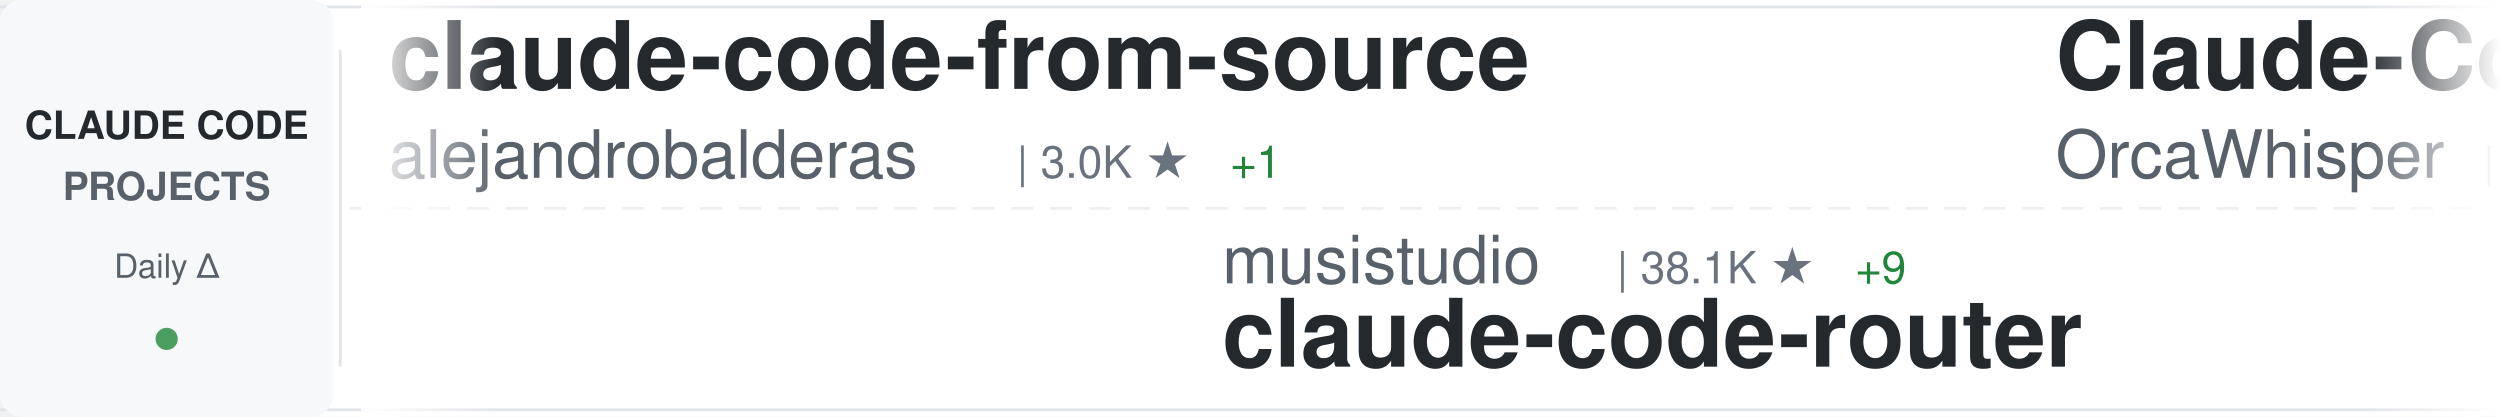
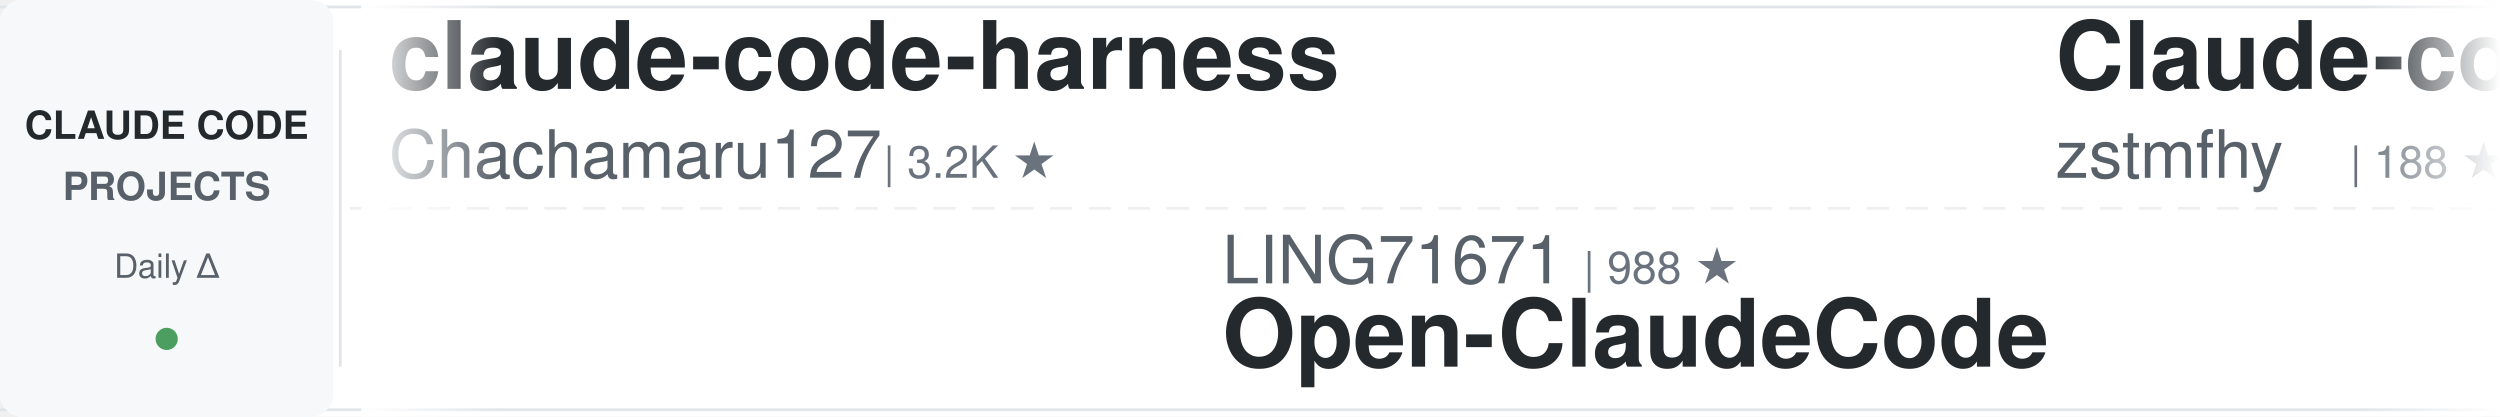
<svg xmlns="http://www.w3.org/2000/svg" width="900" height="150">
  <defs>
    <linearGradient id="awesomeLeftFade" x1="0%" y1="0%" x2="100%" y2="0%">
      <stop offset="0%" style="stop-color:#ffffff;stop-opacity:1" />
      <stop offset="100%" style="stop-color:#ffffff;stop-opacity:0" />
    </linearGradient>
    <linearGradient id="awesomeRightFade" x1="0%" y1="0%" x2="100%" y2="0%">
      <stop offset="0%" style="stop-color:#ffffff;stop-opacity:0" />
      <stop offset="100%" style="stop-color:#ffffff;stop-opacity:1" />
    </linearGradient>
  </defs>
  <rect width="900" height="150" fill="#ffffff" rx="8" />
  <rect x="0" y="2" width="900" height="1" fill="#e1e4e8" />
  <rect x="0" y="147" width="900" height="1" fill="#e1e4e8" />
  <line x1="0" y1="75" x2="900" y2="75" stroke="#e1e4e8" stroke-width="1" stroke-dasharray="8 6" opacity="0.6" />
  <rect x="0" y="0" width="120" height="150" fill="#f6f8fa" rx="8" />
  <text x="60" y="50" font-family="-apple-system, BlinkMacSystemFont, 'Segoe UI', Helvetica, Arial, sans-serif" font-size="14" font-weight="600" fill="#24292e" text-anchor="middle">CLAUDE CODE</text>
  <text x="60" y="72" font-family="-apple-system, BlinkMacSystemFont, 'Segoe UI', Helvetica, Arial, sans-serif" font-size="14" font-weight="600" fill="#586069" text-anchor="middle">PROJECTS</text>
  <text x="60" y="100" font-family="-apple-system, BlinkMacSystemFont, 'Segoe UI', Helvetica, Arial, sans-serif" font-size="12" font-weight="500" fill="#586069" text-anchor="middle">Daily Δ</text>
  <circle cx="60" cy="122" r="4" fill="#22863a" opacity="0.8" />
  <rect x="122" y="18" width="1" height="114" fill="#e1e4e8" />
  <clipPath id="awesomeTickerClip">
    <rect x="130" y="0" width="770" height="150" />
  </clipPath>
  <g clip-path="url(#awesomeTickerClip)">
    <g id="awesomeTickerItems">
      <animateTransform attributeName="transform" attributeType="XML" type="translate" from="0 0" to="-3000 0" dur="54s" repeatCount="indefinite" />
      <g transform="translate(0, 0)">
-         <text x="140" y="32" font-family="-apple-system, BlinkMacSystemFont, 'Segoe UI', Helvetica, Arial, sans-serif" font-size="34" font-weight="600" fill="#24292e">claude-code-from-source</text>
-         <text x="140" y="64" font-family="-apple-system, BlinkMacSystemFont, 'Segoe UI', Helvetica, Arial, sans-serif" font-size="24" font-weight="400" fill="#586069">alejandrobalderas</text>
-         <text x="366" y="64" font-family="-apple-system, BlinkMacSystemFont, 'Segoe UI', Helvetica, Arial, sans-serif" font-size="16" font-weight="500" fill="#6a737d">| 3.0K ★</text>
-         <text x="443" y="64" font-family="-apple-system, BlinkMacSystemFont, 'Segoe UI', Helvetica, Arial, sans-serif" font-size="16" font-weight="500" fill="#22863a"> +1</text>
+         <text x="140" y="32" font-family="-apple-system, BlinkMacSystemFont, 'Segoe UI', Helvetica, Arial, sans-serif" font-size="34" font-weight="600" fill="#24292e">claude-code-harness</text>
+         <text x="140" y="64" font-family="-apple-system, BlinkMacSystemFont, 'Segoe UI', Helvetica, Arial, sans-serif" font-size="24" font-weight="400" fill="#586069">Chachamaru127</text>
+         <text x="318" y="64" font-family="-apple-system, BlinkMacSystemFont, 'Segoe UI', Helvetica, Arial, sans-serif" font-size="16" font-weight="500" fill="#6a737d">| 3.2K ★</text>
      </g>
      <g transform="translate(300, 0)">
-         <text x="140" y="102" font-family="-apple-system, BlinkMacSystemFont, 'Segoe UI', Helvetica, Arial, sans-serif" font-size="24" font-weight="400" fill="#586069">musistudio</text>
-         <text x="282" y="102" font-family="-apple-system, BlinkMacSystemFont, 'Segoe UI', Helvetica, Arial, sans-serif" font-size="16" font-weight="500" fill="#6a737d">| 38.1K ★</text>
-         <text x="368" y="102" font-family="-apple-system, BlinkMacSystemFont, 'Segoe UI', Helvetica, Arial, sans-serif" font-size="16" font-weight="500" fill="#22863a"> +9</text>
-         <text x="140" y="132" font-family="-apple-system, BlinkMacSystemFont, 'Segoe UI', Helvetica, Arial, sans-serif" font-size="34" font-weight="600" fill="#24292e">claude-code-router</text>
+         <text x="140" y="102" font-family="-apple-system, BlinkMacSystemFont, 'Segoe UI', Helvetica, Arial, sans-serif" font-size="24" font-weight="400" fill="#586069">LING71671</text>
+         <text x="270" y="102" font-family="-apple-system, BlinkMacSystemFont, 'Segoe UI', Helvetica, Arial, sans-serif" font-size="16" font-weight="500" fill="#6a737d">| 988 ★</text>
+         <text x="140" y="132" font-family="-apple-system, BlinkMacSystemFont, 'Segoe UI', Helvetica, Arial, sans-serif" font-size="34" font-weight="600" fill="#24292e">Open-ClaudeCode</text>
      </g>
      <g transform="translate(600, 0)">
-         <text x="140" y="32" font-family="-apple-system, BlinkMacSystemFont, 'Segoe UI', Helvetica, Arial, sans-serif" font-size="34" font-weight="600" fill="#24292e">Claude-Code</text>
-         <text x="140" y="64" font-family="-apple-system, BlinkMacSystemFont, 'Segoe UI', Helvetica, Arial, sans-serif" font-size="24" font-weight="400" fill="#586069">OrcaWhisper</text>
-         <text x="294" y="64" font-family="-apple-system, BlinkMacSystemFont, 'Segoe UI', Helvetica, Arial, sans-serif" font-size="16" font-weight="500" fill="#6a737d">| 108 ★</text>
+         <text x="140" y="32" font-family="-apple-system, BlinkMacSystemFont, 'Segoe UI', Helvetica, Arial, sans-serif" font-size="34" font-weight="600" fill="#24292e">Claude-code</text>
+         <text x="140" y="64" font-family="-apple-system, BlinkMacSystemFont, 'Segoe UI', Helvetica, Arial, sans-serif" font-size="24" font-weight="400" fill="#586069">zstmfhy</text>
+         <text x="246" y="64" font-family="-apple-system, BlinkMacSystemFont, 'Segoe UI', Helvetica, Arial, sans-serif" font-size="16" font-weight="500" fill="#6a737d">| 188 ★</text>
      </g>
      <g transform="translate(900, 0)">
-         <text x="140" y="102" font-family="-apple-system, BlinkMacSystemFont, 'Segoe UI', Helvetica, Arial, sans-serif" font-size="24" font-weight="400" fill="#586069">VILA-Lab</text>
-         <text x="258" y="102" font-family="-apple-system, BlinkMacSystemFont, 'Segoe UI', Helvetica, Arial, sans-serif" font-size="16" font-weight="500" fill="#6a737d">| 2.2K ★</text>
-         <text x="335" y="102" font-family="-apple-system, BlinkMacSystemFont, 'Segoe UI', Helvetica, Arial, sans-serif" font-size="16" font-weight="500" fill="#22863a"> +3</text>
-         <text x="140" y="132" font-family="-apple-system, BlinkMacSystemFont, 'Segoe UI', Helvetica, Arial, sans-serif" font-size="34" font-weight="600" fill="#24292e">Dive-into-Claude-Code</text>
+         <text x="140" y="102" font-family="-apple-system, BlinkMacSystemFont, 'Segoe UI', Helvetica, Arial, sans-serif" font-size="24" font-weight="400" fill="#586069">davila7</text>
+         <text x="246" y="102" font-family="-apple-system, BlinkMacSystemFont, 'Segoe UI', Helvetica, Arial, sans-serif" font-size="16" font-weight="500" fill="#6a737d">| 33.5K ★</text>
+         <text x="332" y="102" font-family="-apple-system, BlinkMacSystemFont, 'Segoe UI', Helvetica, Arial, sans-serif" font-size="16" font-weight="500" fill="#22863a"> +11</text>
+         <text x="140" y="132" font-family="-apple-system, BlinkMacSystemFont, 'Segoe UI', Helvetica, Arial, sans-serif" font-size="34" font-weight="600" fill="#24292e">claude-code-templates</text>
      </g>
      <g transform="translate(1200, 0)">
-         <text x="140" y="32" font-family="-apple-system, BlinkMacSystemFont, 'Segoe UI', Helvetica, Arial, sans-serif" font-size="34" font-weight="600" fill="#24292e">everything-claude-code</text>
-         <text x="140" y="64" font-family="-apple-system, BlinkMacSystemFont, 'Segoe UI', Helvetica, Arial, sans-serif" font-size="24" font-weight="400" fill="#586069">WorldFlowAI</text>
-         <text x="294" y="64" font-family="-apple-system, BlinkMacSystemFont, 'Segoe UI', Helvetica, Arial, sans-serif" font-size="16" font-weight="500" fill="#6a737d">| 6.3K ★</text>
-         <text x="371" y="64" font-family="-apple-system, BlinkMacSystemFont, 'Segoe UI', Helvetica, Arial, sans-serif" font-size="16" font-weight="500" fill="#22863a"> +16</text>
+         <text x="140" y="32" font-family="-apple-system, BlinkMacSystemFont, 'Segoe UI', Helvetica, Arial, sans-serif" font-size="34" font-weight="600" fill="#24292e">claude-code-source</text>
+         <text x="140" y="64" font-family="-apple-system, BlinkMacSystemFont, 'Segoe UI', Helvetica, Arial, sans-serif" font-size="24" font-weight="400" fill="#586069">AprilNEA</text>
+         <text x="258" y="64" font-family="-apple-system, BlinkMacSystemFont, 'Segoe UI', Helvetica, Arial, sans-serif" font-size="16" font-weight="500" fill="#6a737d">| 393 ★</text>
      </g>
      <g transform="translate(1500, 0)">
-         <text x="140" y="102" font-family="-apple-system, BlinkMacSystemFont, 'Segoe UI', Helvetica, Arial, sans-serif" font-size="24" font-weight="400" fill="#586069">luyao618</text>
-         <text x="258" y="102" font-family="-apple-system, BlinkMacSystemFont, 'Segoe UI', Helvetica, Arial, sans-serif" font-size="16" font-weight="500" fill="#6a737d">| 1.7K ★</text>
-         <text x="140" y="132" font-family="-apple-system, BlinkMacSystemFont, 'Segoe UI', Helvetica, Arial, sans-serif" font-size="34" font-weight="600" fill="#24292e">Claude-Code-Source-Study</text>
+         <text x="140" y="102" font-family="-apple-system, BlinkMacSystemFont, 'Segoe UI', Helvetica, Arial, sans-serif" font-size="24" font-weight="400" fill="#586069">ChinaSiro</text>
+         <text x="270" y="102" font-family="-apple-system, BlinkMacSystemFont, 'Segoe UI', Helvetica, Arial, sans-serif" font-size="16" font-weight="500" fill="#6a737d">| 9.8K ★</text>
+         <text x="347" y="102" font-family="-apple-system, BlinkMacSystemFont, 'Segoe UI', Helvetica, Arial, sans-serif" font-size="16" font-weight="500" fill="#22863a"> +1</text>
+         <text x="140" y="132" font-family="-apple-system, BlinkMacSystemFont, 'Segoe UI', Helvetica, Arial, sans-serif" font-size="34" font-weight="600" fill="#24292e">claude-code-sourcemap</text>
      </g>
      <g transform="translate(1800, 0)">
-         <text x="140" y="32" font-family="-apple-system, BlinkMacSystemFont, 'Segoe UI', Helvetica, Arial, sans-serif" font-size="34" font-weight="600" fill="#24292e">claude-code-settings</text>
-         <text x="140" y="64" font-family="-apple-system, BlinkMacSystemFont, 'Segoe UI', Helvetica, Arial, sans-serif" font-size="24" font-weight="400" fill="#586069">feiskyer</text>
-         <text x="258" y="64" font-family="-apple-system, BlinkMacSystemFont, 'Segoe UI', Helvetica, Arial, sans-serif" font-size="16" font-weight="500" fill="#6a737d">| 1.7K ★</text>
+         <text x="140" y="32" font-family="-apple-system, BlinkMacSystemFont, 'Segoe UI', Helvetica, Arial, sans-serif" font-size="34" font-weight="600" fill="#24292e">claude-code-showcase</text>
+         <text x="140" y="64" font-family="-apple-system, BlinkMacSystemFont, 'Segoe UI', Helvetica, Arial, sans-serif" font-size="24" font-weight="400" fill="#586069">ChrisWiles</text>
+         <text x="282" y="64" font-family="-apple-system, BlinkMacSystemFont, 'Segoe UI', Helvetica, Arial, sans-serif" font-size="16" font-weight="500" fill="#6a737d">| 6.1K ★</text>
      </g>
      <g transform="translate(2100, 0)">
-         <text x="140" y="102" font-family="-apple-system, BlinkMacSystemFont, 'Segoe UI', Helvetica, Arial, sans-serif" font-size="24" font-weight="400" fill="#586069">andrew-kramer-inno</text>
-         <text x="378" y="102" font-family="-apple-system, BlinkMacSystemFont, 'Segoe UI', Helvetica, Arial, sans-serif" font-size="16" font-weight="500" fill="#6a737d">| 597 ★</text>
-         <text x="140" y="132" font-family="-apple-system, BlinkMacSystemFont, 'Segoe UI', Helvetica, Arial, sans-serif" font-size="34" font-weight="600" fill="#24292e">claude-code-source-build</text>
+         <text x="140" y="102" font-family="-apple-system, BlinkMacSystemFont, 'Segoe UI', Helvetica, Arial, sans-serif" font-size="24" font-weight="400" fill="#586069">Windy3f3f3f3f</text>
+         <text x="318" y="102" font-family="-apple-system, BlinkMacSystemFont, 'Segoe UI', Helvetica, Arial, sans-serif" font-size="16" font-weight="500" fill="#6a737d">| 2.8K ★</text>
+         <text x="140" y="132" font-family="-apple-system, BlinkMacSystemFont, 'Segoe UI', Helvetica, Arial, sans-serif" font-size="34" font-weight="600" fill="#24292e">claude-code-from-scratch</text>
      </g>
      <g transform="translate(2400, 0)">
-         <text x="140" y="32" font-family="-apple-system, BlinkMacSystemFont, 'Segoe UI', Helvetica, Arial, sans-serif" font-size="34" font-weight="600" fill="#24292e">ralph-claude-code</text>
-         <text x="140" y="64" font-family="-apple-system, BlinkMacSystemFont, 'Segoe UI', Helvetica, Arial, sans-serif" font-size="24" font-weight="400" fill="#586069">frankbria</text>
-         <text x="270" y="64" font-family="-apple-system, BlinkMacSystemFont, 'Segoe UI', Helvetica, Arial, sans-serif" font-size="16" font-weight="500" fill="#6a737d">| 9.7K ★</text>
-         <text x="347" y="64" font-family="-apple-system, BlinkMacSystemFont, 'Segoe UI', Helvetica, Arial, sans-serif" font-size="16" font-weight="500" fill="#22863a"> +1</text>
+         <text x="140" y="32" font-family="-apple-system, BlinkMacSystemFont, 'Segoe UI', Helvetica, Arial, sans-serif" font-size="34" font-weight="600" fill="#24292e">oh-my-claudecode</text>
+         <text x="140" y="64" font-family="-apple-system, BlinkMacSystemFont, 'Segoe UI', Helvetica, Arial, sans-serif" font-size="24" font-weight="400" fill="#586069">Yeachan-Heo</text>
+         <text x="294" y="64" font-family="-apple-system, BlinkMacSystemFont, 'Segoe UI', Helvetica, Arial, sans-serif" font-size="16" font-weight="500" fill="#6a737d">| 40.8K ★</text>
+         <text x="380" y="64" font-family="-apple-system, BlinkMacSystemFont, 'Segoe UI', Helvetica, Arial, sans-serif" font-size="16" font-weight="500" fill="#22863a"> +3</text>
      </g>
      <g transform="translate(2700, 0)">
-         <text x="140" y="102" font-family="-apple-system, BlinkMacSystemFont, 'Segoe UI', Helvetica, Arial, sans-serif" font-size="24" font-weight="400" fill="#586069">KPR111</text>
-         <text x="234" y="102" font-family="-apple-system, BlinkMacSystemFont, 'Segoe UI', Helvetica, Arial, sans-serif" font-size="16" font-weight="500" fill="#6a737d">| 18 ★</text>
-         <text x="140" y="132" font-family="-apple-system, BlinkMacSystemFont, 'Segoe UI', Helvetica, Arial, sans-serif" font-size="34" font-weight="600" fill="#24292e">Claude-Code</text>
+         <text x="140" y="102" font-family="-apple-system, BlinkMacSystemFont, 'Segoe UI', Helvetica, Arial, sans-serif" font-size="24" font-weight="400" fill="#586069">techjarves</text>
+         <text x="282" y="102" font-family="-apple-system, BlinkMacSystemFont, 'Segoe UI', Helvetica, Arial, sans-serif" font-size="16" font-weight="500" fill="#6a737d">| 1.6K ★</text>
+         <text x="359" y="102" font-family="-apple-system, BlinkMacSystemFont, 'Segoe UI', Helvetica, Arial, sans-serif" font-size="16" font-weight="500" fill="#22863a"> +1</text>
+         <text x="140" y="132" font-family="-apple-system, BlinkMacSystemFont, 'Segoe UI', Helvetica, Arial, sans-serif" font-size="34" font-weight="600" fill="#24292e">ClaudeCode-Portable</text>
      </g>
      <g transform="translate(3000, 0)">
-         <text x="140" y="32" font-family="-apple-system, BlinkMacSystemFont, 'Segoe UI', Helvetica, Arial, sans-serif" font-size="34" font-weight="600" fill="#24292e">claude-code-from-source</text>
-         <text x="140" y="64" font-family="-apple-system, BlinkMacSystemFont, 'Segoe UI', Helvetica, Arial, sans-serif" font-size="24" font-weight="400" fill="#586069">alejandrobalderas</text>
-         <text x="366" y="64" font-family="-apple-system, BlinkMacSystemFont, 'Segoe UI', Helvetica, Arial, sans-serif" font-size="16" font-weight="500" fill="#6a737d">| 3.0K ★</text>
-         <text x="443" y="64" font-family="-apple-system, BlinkMacSystemFont, 'Segoe UI', Helvetica, Arial, sans-serif" font-size="16" font-weight="500" fill="#22863a"> +1</text>
+         <text x="140" y="32" font-family="-apple-system, BlinkMacSystemFont, 'Segoe UI', Helvetica, Arial, sans-serif" font-size="34" font-weight="600" fill="#24292e">claude-code-harness</text>
+         <text x="140" y="64" font-family="-apple-system, BlinkMacSystemFont, 'Segoe UI', Helvetica, Arial, sans-serif" font-size="24" font-weight="400" fill="#586069">Chachamaru127</text>
+         <text x="318" y="64" font-family="-apple-system, BlinkMacSystemFont, 'Segoe UI', Helvetica, Arial, sans-serif" font-size="16" font-weight="500" fill="#6a737d">| 3.2K ★</text>
      </g>
      <g transform="translate(3300, 0)">
-         <text x="140" y="102" font-family="-apple-system, BlinkMacSystemFont, 'Segoe UI', Helvetica, Arial, sans-serif" font-size="24" font-weight="400" fill="#586069">musistudio</text>
-         <text x="282" y="102" font-family="-apple-system, BlinkMacSystemFont, 'Segoe UI', Helvetica, Arial, sans-serif" font-size="16" font-weight="500" fill="#6a737d">| 38.1K ★</text>
-         <text x="368" y="102" font-family="-apple-system, BlinkMacSystemFont, 'Segoe UI', Helvetica, Arial, sans-serif" font-size="16" font-weight="500" fill="#22863a"> +9</text>
-         <text x="140" y="132" font-family="-apple-system, BlinkMacSystemFont, 'Segoe UI', Helvetica, Arial, sans-serif" font-size="34" font-weight="600" fill="#24292e">claude-code-router</text>
+         <text x="140" y="102" font-family="-apple-system, BlinkMacSystemFont, 'Segoe UI', Helvetica, Arial, sans-serif" font-size="24" font-weight="400" fill="#586069">LING71671</text>
+         <text x="270" y="102" font-family="-apple-system, BlinkMacSystemFont, 'Segoe UI', Helvetica, Arial, sans-serif" font-size="16" font-weight="500" fill="#6a737d">| 988 ★</text>
+         <text x="140" y="132" font-family="-apple-system, BlinkMacSystemFont, 'Segoe UI', Helvetica, Arial, sans-serif" font-size="34" font-weight="600" fill="#24292e">Open-ClaudeCode</text>
      </g>
      <g transform="translate(3600, 0)">
-         <text x="140" y="32" font-family="-apple-system, BlinkMacSystemFont, 'Segoe UI', Helvetica, Arial, sans-serif" font-size="34" font-weight="600" fill="#24292e">Claude-Code</text>
-         <text x="140" y="64" font-family="-apple-system, BlinkMacSystemFont, 'Segoe UI', Helvetica, Arial, sans-serif" font-size="24" font-weight="400" fill="#586069">OrcaWhisper</text>
-         <text x="294" y="64" font-family="-apple-system, BlinkMacSystemFont, 'Segoe UI', Helvetica, Arial, sans-serif" font-size="16" font-weight="500" fill="#6a737d">| 108 ★</text>
+         <text x="140" y="32" font-family="-apple-system, BlinkMacSystemFont, 'Segoe UI', Helvetica, Arial, sans-serif" font-size="34" font-weight="600" fill="#24292e">Claude-code</text>
+         <text x="140" y="64" font-family="-apple-system, BlinkMacSystemFont, 'Segoe UI', Helvetica, Arial, sans-serif" font-size="24" font-weight="400" fill="#586069">zstmfhy</text>
+         <text x="246" y="64" font-family="-apple-system, BlinkMacSystemFont, 'Segoe UI', Helvetica, Arial, sans-serif" font-size="16" font-weight="500" fill="#6a737d">| 188 ★</text>
      </g>
      <g transform="translate(3900, 0)">
-         <text x="140" y="102" font-family="-apple-system, BlinkMacSystemFont, 'Segoe UI', Helvetica, Arial, sans-serif" font-size="24" font-weight="400" fill="#586069">VILA-Lab</text>
-         <text x="258" y="102" font-family="-apple-system, BlinkMacSystemFont, 'Segoe UI', Helvetica, Arial, sans-serif" font-size="16" font-weight="500" fill="#6a737d">| 2.2K ★</text>
-         <text x="335" y="102" font-family="-apple-system, BlinkMacSystemFont, 'Segoe UI', Helvetica, Arial, sans-serif" font-size="16" font-weight="500" fill="#22863a"> +3</text>
-         <text x="140" y="132" font-family="-apple-system, BlinkMacSystemFont, 'Segoe UI', Helvetica, Arial, sans-serif" font-size="34" font-weight="600" fill="#24292e">Dive-into-Claude-Code</text>
+         <text x="140" y="102" font-family="-apple-system, BlinkMacSystemFont, 'Segoe UI', Helvetica, Arial, sans-serif" font-size="24" font-weight="400" fill="#586069">davila7</text>
+         <text x="246" y="102" font-family="-apple-system, BlinkMacSystemFont, 'Segoe UI', Helvetica, Arial, sans-serif" font-size="16" font-weight="500" fill="#6a737d">| 33.5K ★</text>
+         <text x="332" y="102" font-family="-apple-system, BlinkMacSystemFont, 'Segoe UI', Helvetica, Arial, sans-serif" font-size="16" font-weight="500" fill="#22863a"> +11</text>
+         <text x="140" y="132" font-family="-apple-system, BlinkMacSystemFont, 'Segoe UI', Helvetica, Arial, sans-serif" font-size="34" font-weight="600" fill="#24292e">claude-code-templates</text>
      </g>
    </g>
  </g>
  <rect x="130" y="0" width="50" height="150" fill="url(#awesomeLeftFade)" />
  <rect x="850" y="0" width="50" height="150" fill="url(#awesomeRightFade)" />
</svg>
